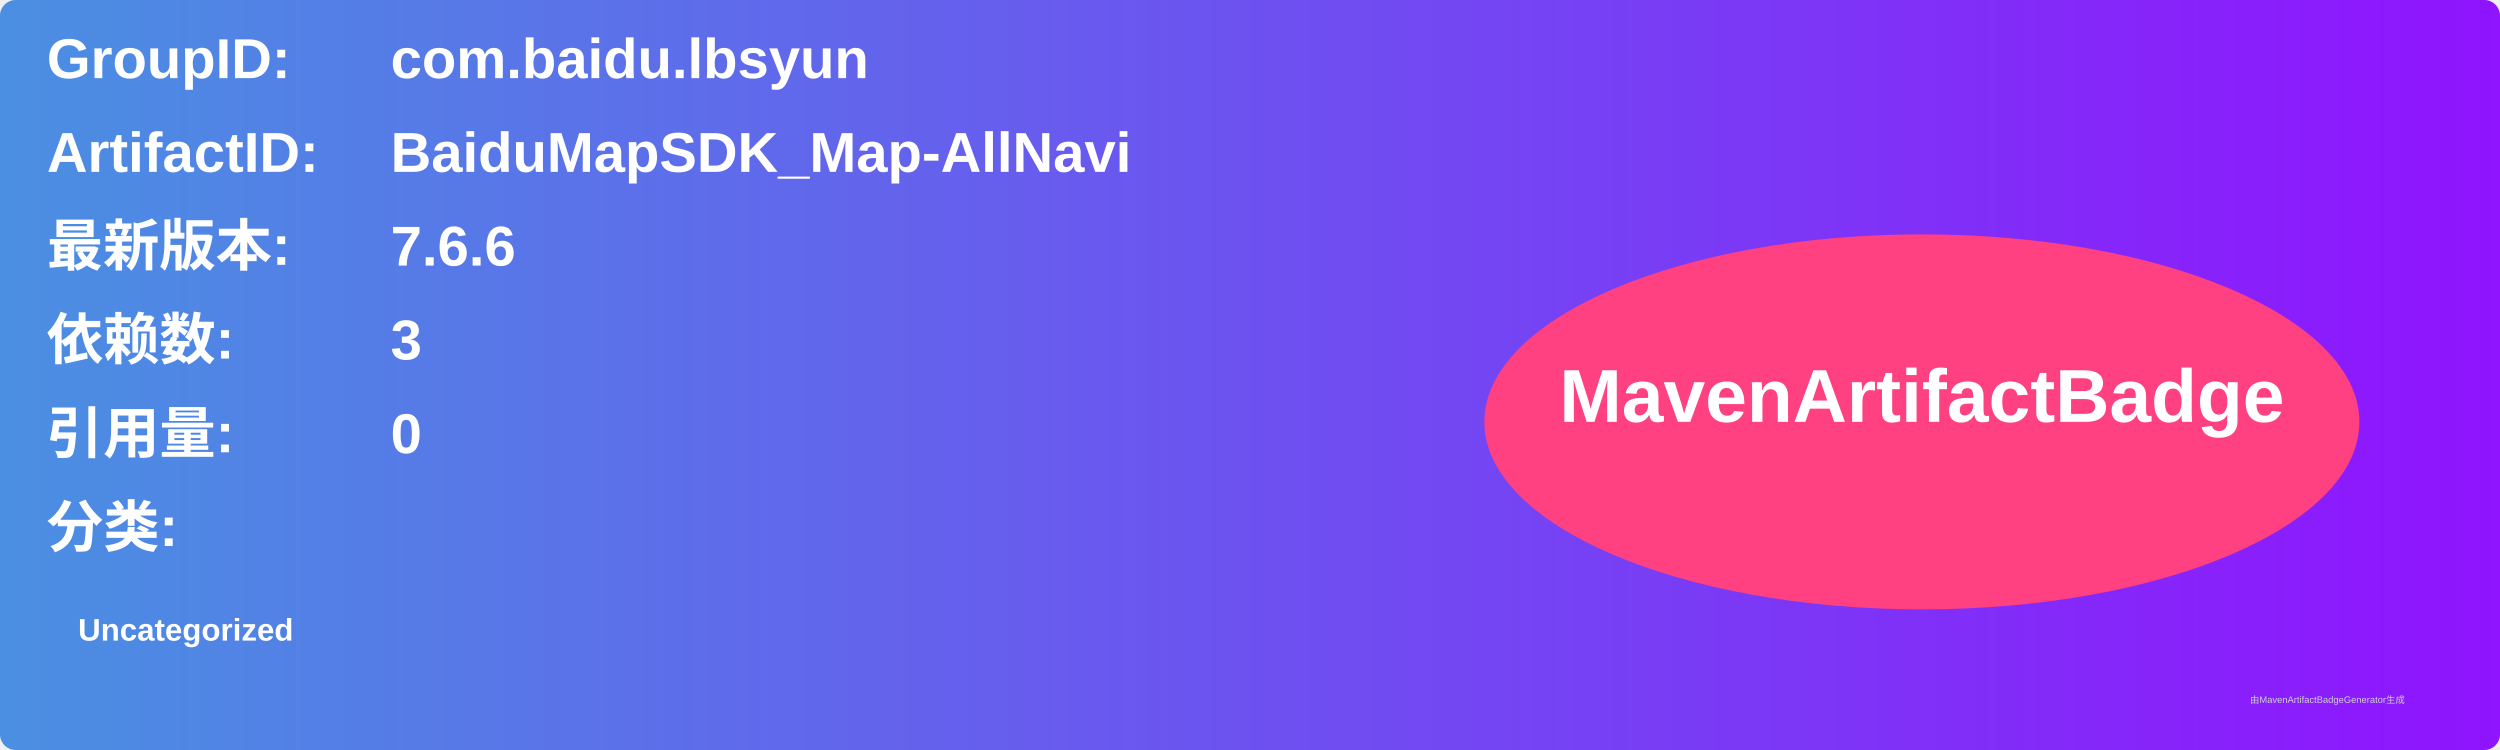
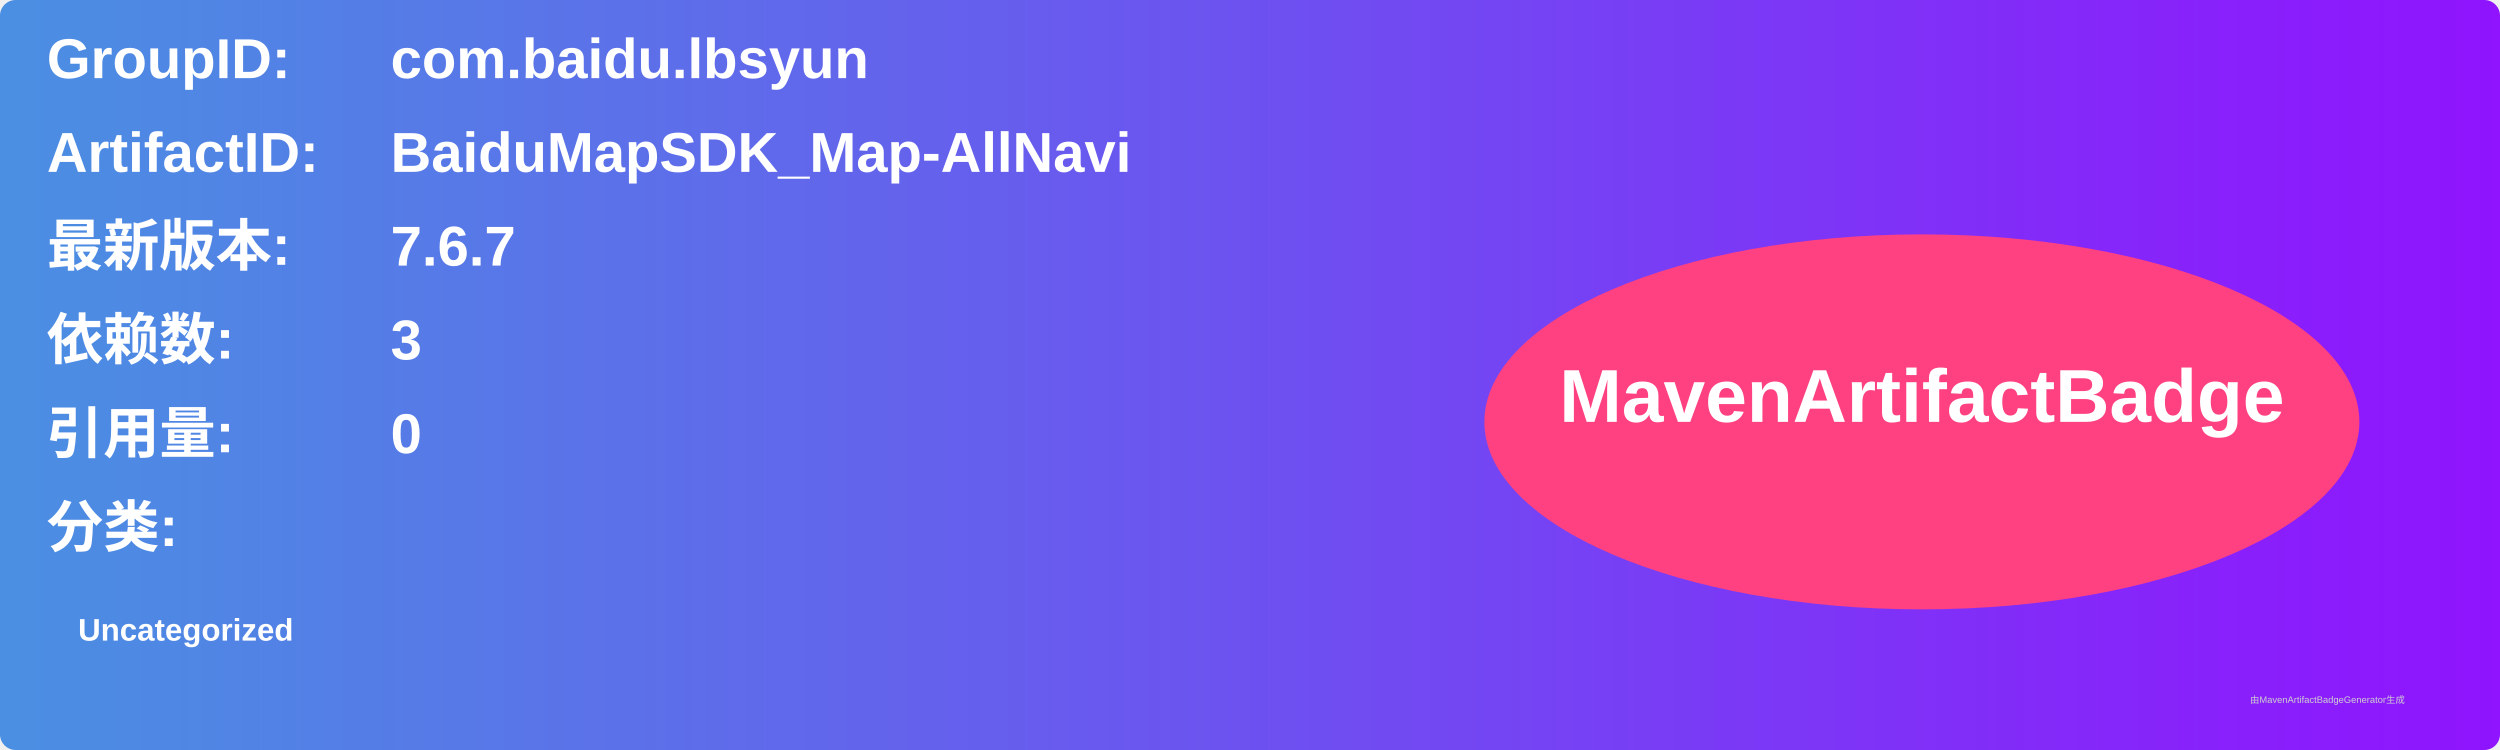
<svg xmlns="http://www.w3.org/2000/svg" width="800" height="240" viewBox="0 0 800 240">
  <linearGradient id="grad" x1="0%" y1="0%" x2="100%" y2="0%">
    <stop offset="0%" stop-color="#4a90e2" />
    <stop offset="100%" stop-color="#9013fe" />
  </linearGradient>
  <rect width="100%" height="100%" rx="5" ry="5" fill="url(#grad)" />
  <g transform="translate(15, 15)">
    <text x="0" y="10" font-family="Arial" font-size="18" fill="white" font-weight="bold" width="260">GroupID:</text>
    <text x="110" y="10" font-family="Arial" font-size="18" fill="white" font-weight="bold" width="460">com.baidu.lbsyun</text>
    <text x="0" y="40" font-family="Arial" font-size="18" fill="white" font-weight="bold" width="260">ArtifactID:</text>
    <text x="110" y="40" font-family="Arial" font-size="18" fill="white" font-weight="bold" width="460">BaiduMapSDK_Map-AllNavi</text>
    <text x="0" y="70" font-family="Arial" font-size="18" fill="white" font-weight="bold">最新版本:</text>
    <text x="110" y="70" font-family="Arial" font-size="18" fill="white" font-weight="bold">
-       <tspan font-weight="bold">7.6.6</tspan>
+       <tspan font-weight="bold">7.6.7</tspan>
    </text>
    <text x="0" y="100" font-family="Arial" font-size="18" fill="white" font-weight="bold">依赖数: </text>
    <text x="110" y="100" font-family="Arial" font-size="18" fill="white">
      <tspan font-weight="bold">3</tspan>
    </text>
    <text x="0" y="130" font-family="Arial" font-size="18" fill="white" font-weight="bold">引用量: </text>
    <text x="110" y="130" font-family="Arial" font-size="18" fill="white">
      <tspan font-weight="bold">0</tspan>
    </text>
    <text x="0" y="160" font-family="Arial" font-size="18" fill="white" font-weight="bold">分类:</text>
    <text x="10" y="190" font-family="Arial" font-size="10" fill="white">
      <tspan font-weight="bold">Uncategorized</tspan>
    </text>
    <ellipse cx="600" cy="120" rx="140" ry="60" fill="#ff4081" />
    <text x="600" y="120" text-anchor="middle" font-family="Arial" font-size="24" fill="white" font-weight="bold">MavenArtifactBadge</text>
  </g>
  <text x="720" y="225" font-family="Arial" font-size="3" fill="#d0d0d0">由MavenArtifactBadgeGenerator生成</text>
</svg>
